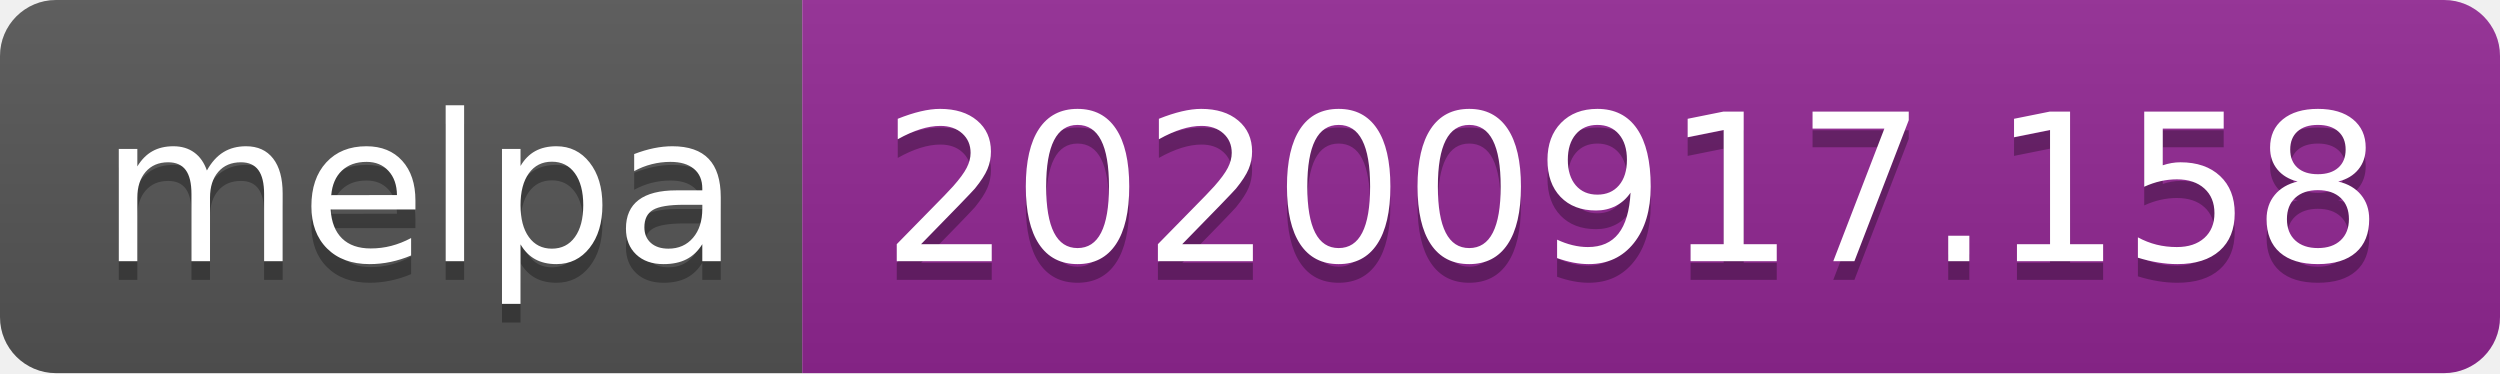
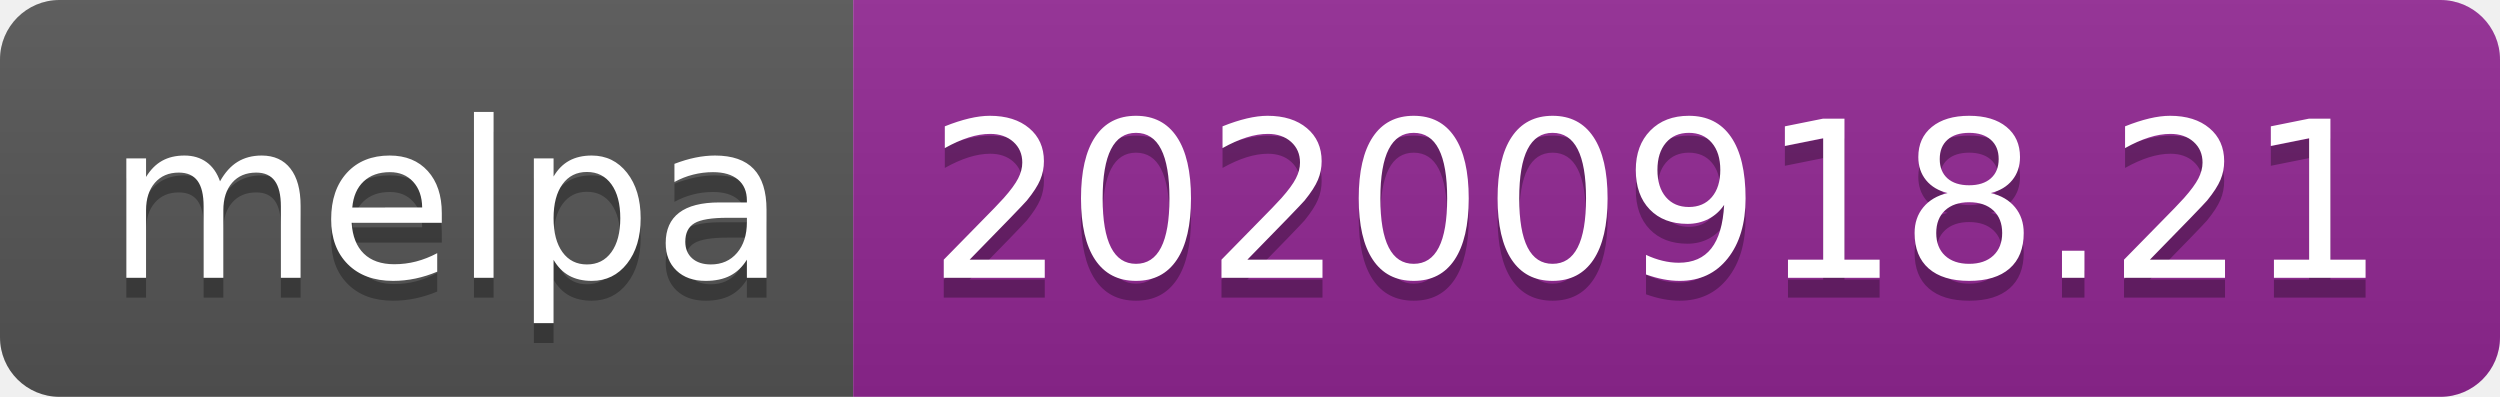
- <svg xmlns="http://www.w3.org/2000/svg" width="134" height="20" role="img" aria-label="melpa: 20200917.158">
+ <svg xmlns="http://www.w3.org/2000/svg" width="126" height="20" role="img" aria-label="melpa: 20200918.21">
  <linearGradient id="s" x2="0" y2="100%">
    <stop offset="0" stop-color="#bbb" stop-opacity=".1" />
    <stop offset="1" stop-opacity=".1" />
  </linearGradient>
  <clipPath id="r">
-     <rect width="134" height="20" rx="3" fill="#fff" />
+     <rect width="126" height="20" rx="3" fill="#fff" />
  </clipPath>
  <g clip-path="url(#r)">
    <rect width="43" height="20" fill="#555" />
-     <rect x="43" width="91" height="20" fill="#922793" />
-     <rect width="134" height="20" fill="url(#s)" />
+     <rect x="43" width="83" height="20" fill="#922793" />
+     <rect width="126" height="20" fill="url(#s)" />
  </g>
  <g fill="#fff" text-anchor="middle" font-family="Verdana,Geneva,DejaVu Sans,sans-serif" text-rendering="geometricPrecision" font-size="110">
    <text aria-hidden="true" x="225" y="150" fill="#010101" fill-opacity=".3" transform="scale(.1)" textLength="330">melpa</text>
    <text x="225" y="140" transform="scale(.1)" fill="#fff" textLength="330">melpa</text>
-     <text aria-hidden="true" x="875" y="150" fill="#010101" fill-opacity=".3" transform="scale(.1)" textLength="810">20200917.158</text>
-     <text x="875" y="140" transform="scale(.1)" fill="#fff" textLength="810">20200917.158</text>
+     <text aria-hidden="true" x="835" y="150" fill="#010101" fill-opacity=".3" transform="scale(.1)" textLength="730">20200918.21</text>
+     <text x="835" y="140" transform="scale(.1)" fill="#fff" textLength="730">20200918.21</text>
  </g>
</svg>
